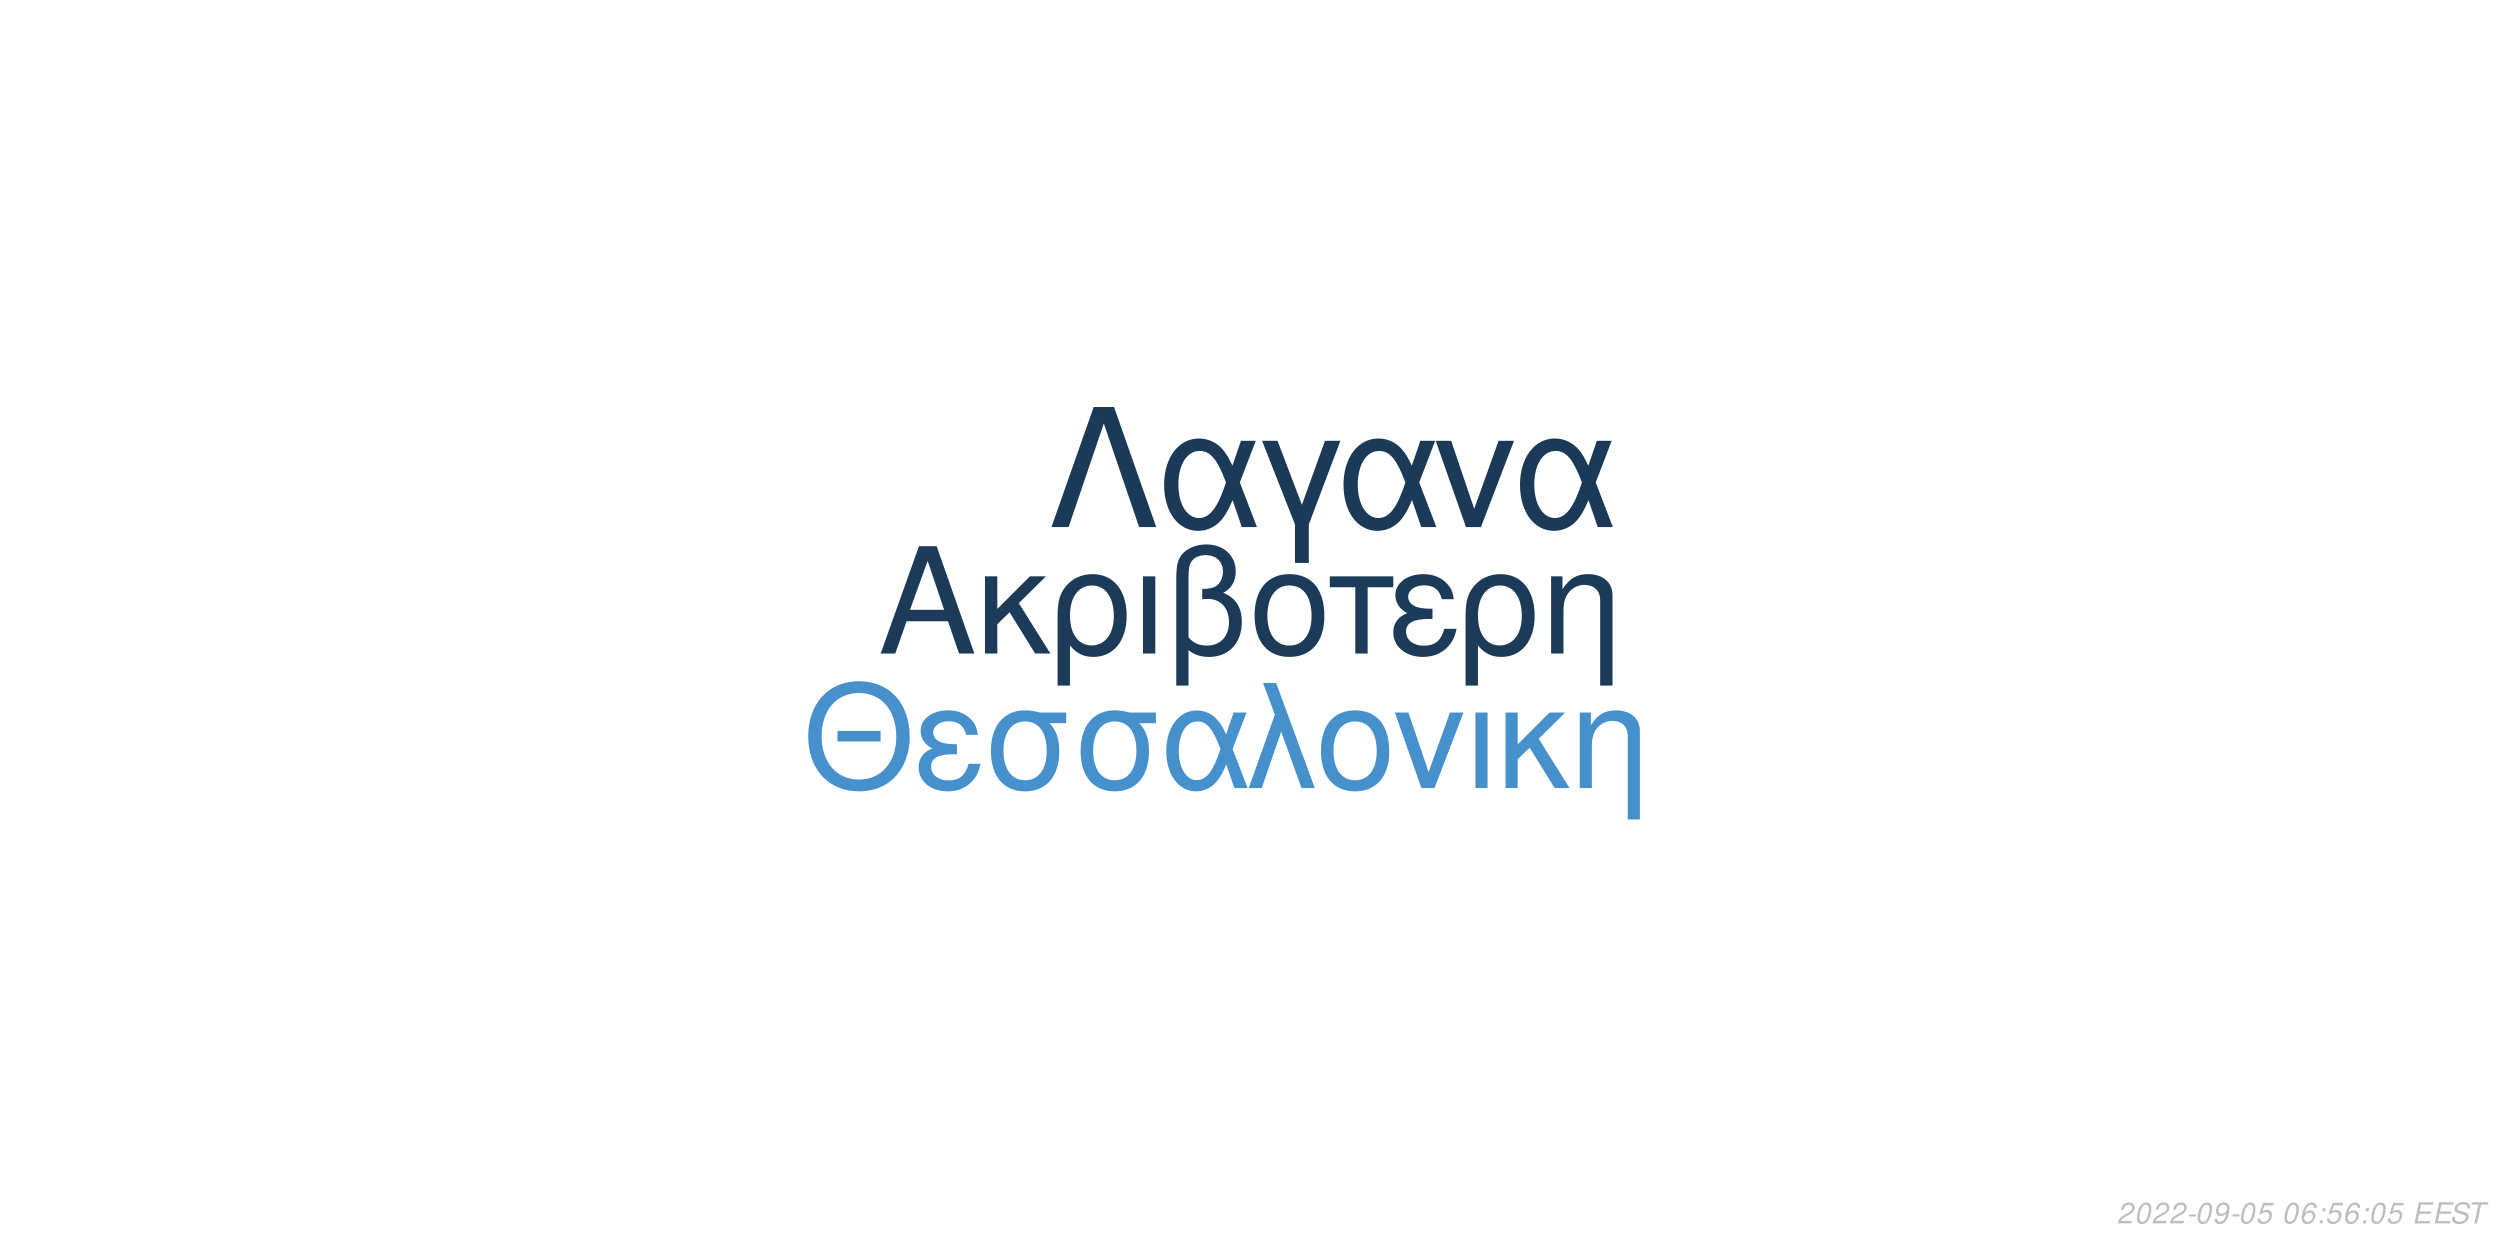
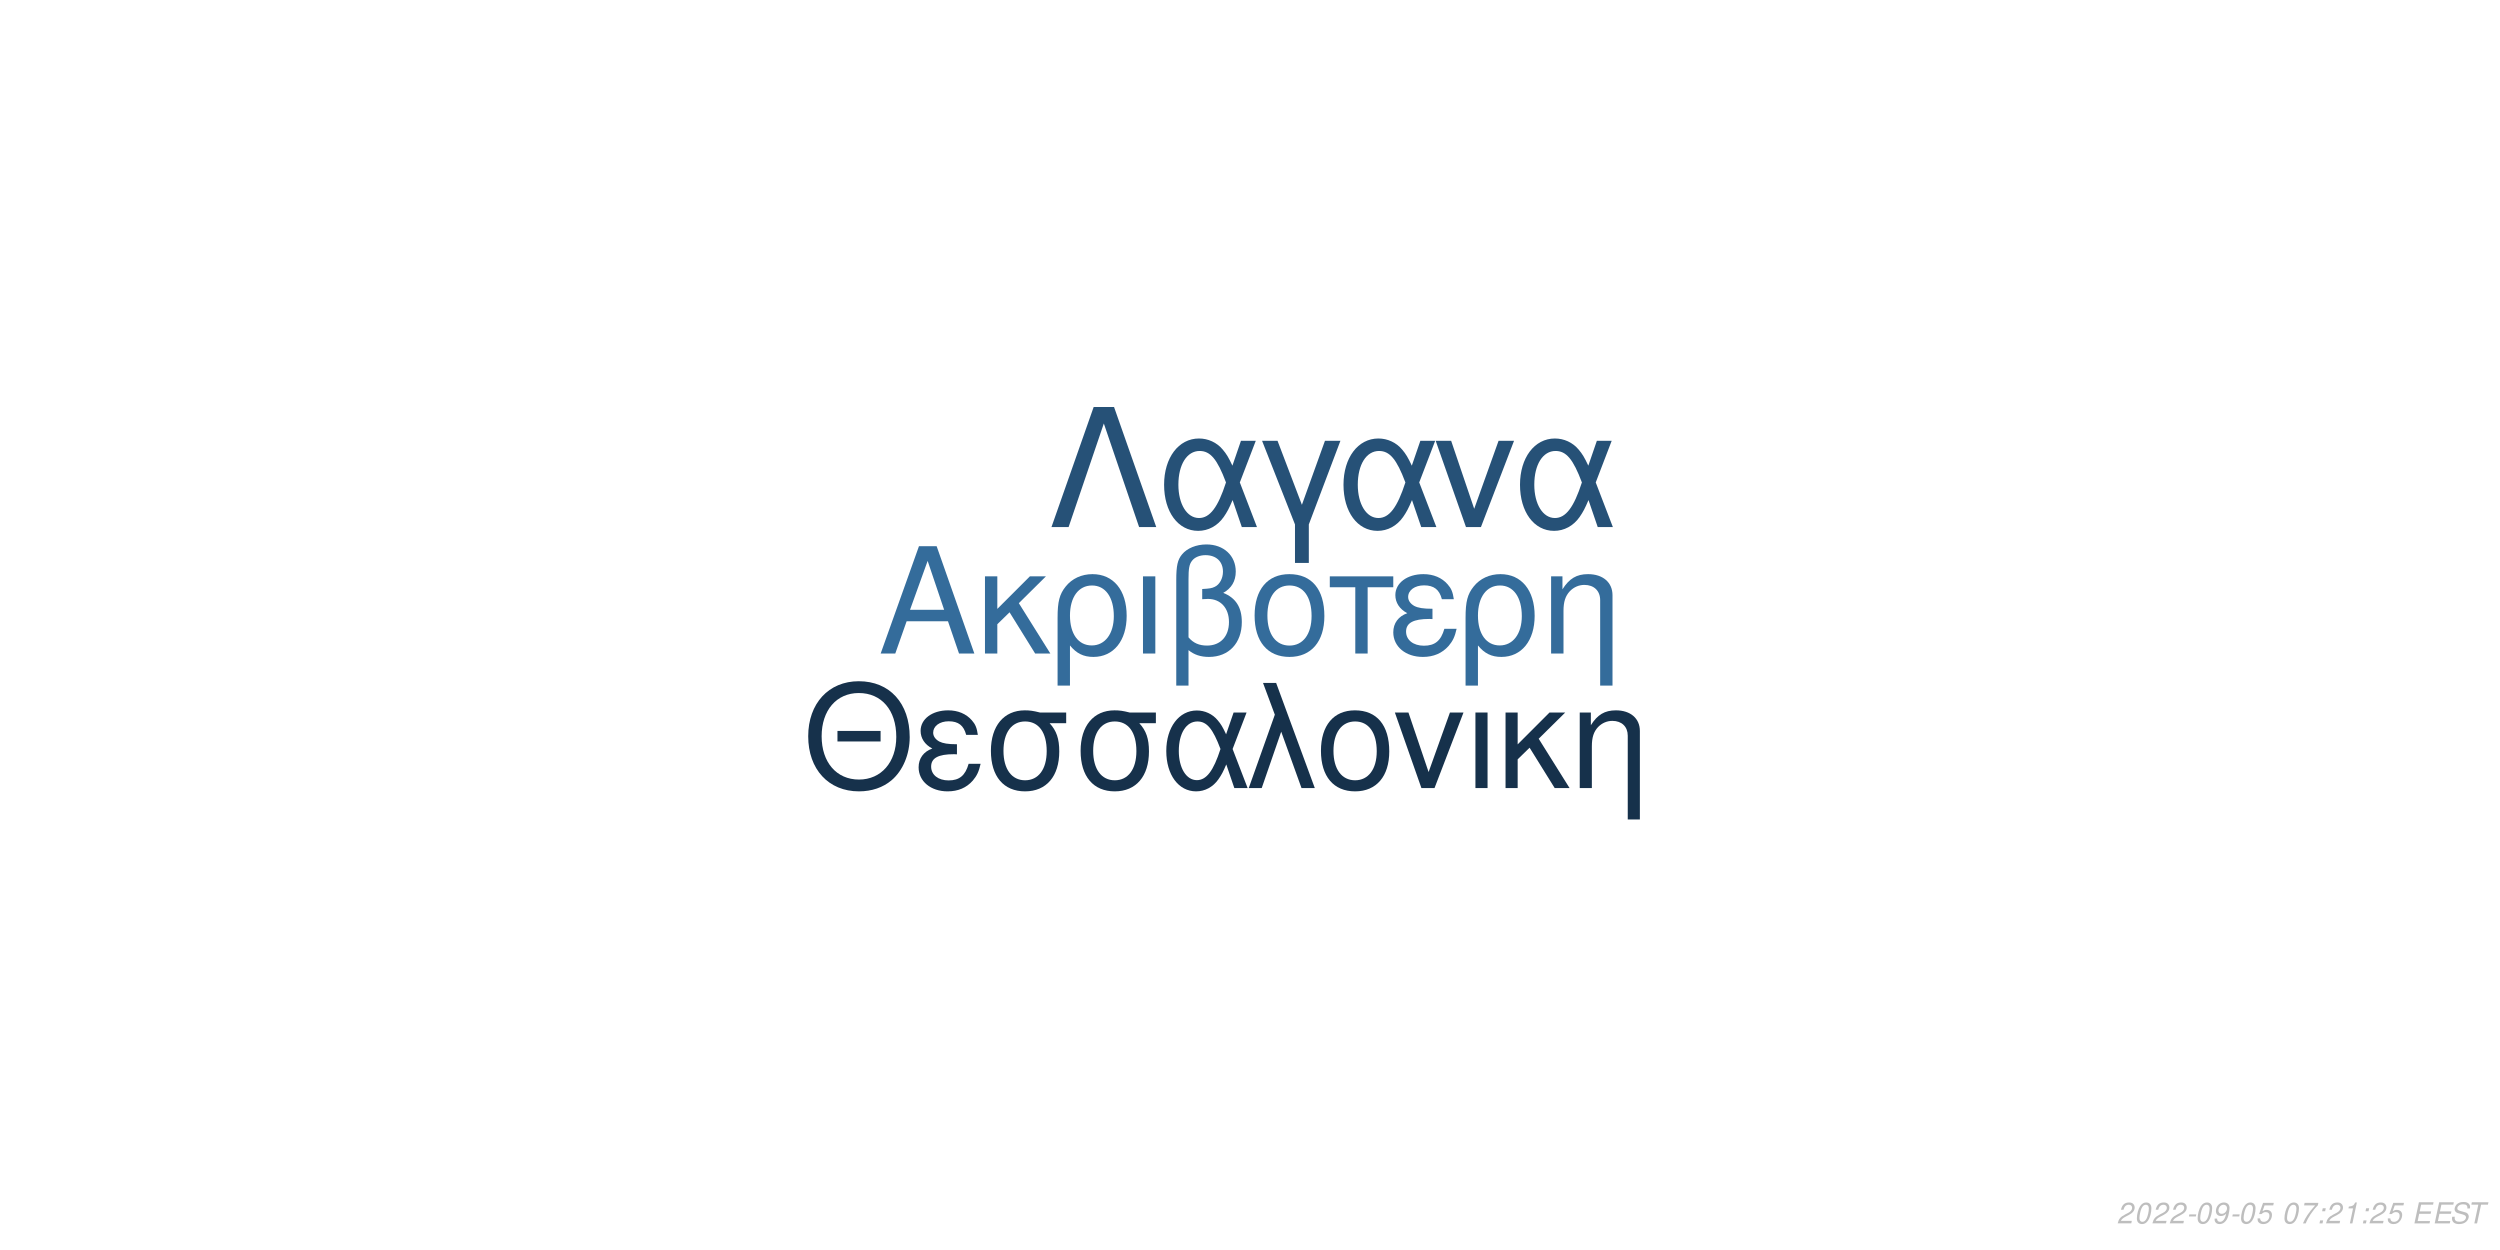
<svg xmlns="http://www.w3.org/2000/svg" xmlns:xlink="http://www.w3.org/1999/xlink" width="864pt" height="432pt" viewBox="0 0 864 432" version="1.1">
  <defs>
    <g>
      <symbol overflow="visible" id="glyph0-0">
        <path style="stroke:none;" d="" />
      </symbol>
      <symbol overflow="visible" id="glyph0-1">
        <path style="stroke:none;" d="M 24.125 -11.141 L 27.938 0 L 33.234 0 L 20.203 -37.094 L 14.094 -37.094 L 0.859 0 L 5.906 0 L 9.828 -11.141 Z M 22.797 -15.109 L 11 -15.109 L 17.094 -32.016 Z M 22.797 -15.109 " />
      </symbol>
      <symbol overflow="visible" id="glyph0-2">
        <path style="stroke:none;" d="M 7.172 -15.422 L 7.172 -26.672 L 2.906 -26.672 L 2.906 0 L 7.172 0 L 7.172 -10.125 L 11.406 -14.25 L 20.25 0 L 25.5 0 L 14.609 -17.406 L 23.969 -26.672 L 18.422 -26.672 Z M 7.172 -15.422 " />
      </symbol>
      <symbol overflow="visible" id="glyph0-3">
        <path style="stroke:none;" d="M 3 11.094 L 7.281 11.094 L 7.281 -2.797 C 9.516 -0.047 11.953 1.172 15.375 1.172 C 22.344 1.172 26.875 -4.422 26.875 -13.031 C 26.875 -21.891 22.297 -27.438 15.062 -27.438 C 11.297 -27.438 7.984 -25.906 5.797 -23.156 C 3.672 -20.516 3 -17.969 3 -12.359 Z M 14.906 -23.516 C 19.547 -23.516 22.438 -19.438 22.438 -12.922 C 22.438 -6.812 19.391 -2.797 14.812 -2.797 C 10.172 -2.797 7.281 -6.766 7.281 -13.125 C 7.281 -19.484 10.234 -23.516 14.906 -23.516 Z M 14.906 -23.516 " />
      </symbol>
      <symbol overflow="visible" id="glyph0-4">
        <path style="stroke:none;" d="M 3.516 0 L 7.781 0 L 7.781 -26.672 L 3.516 -26.672 Z M 3.516 0 " />
      </symbol>
      <symbol overflow="visible" id="glyph0-5">
        <path style="stroke:none;" d="M 4.016 11.094 L 8.25 11.094 L 8.25 -1.172 C 10.172 0.406 12.422 1.172 15.312 1.172 C 22.188 1.172 26.672 -3.609 26.672 -10.891 C 26.672 -15.984 24.578 -19.234 20.25 -20.969 C 23.109 -22.547 24.578 -25.031 24.578 -28.344 C 24.578 -33.844 20.406 -37.703 14.453 -37.703 C 10.938 -37.703 7.734 -36.391 6 -34.25 C 4.484 -32.422 4.016 -30.328 4.016 -25.391 Z M 8.25 -25.656 C 8.25 -29.359 8.5 -30.844 9.469 -32.062 C 10.375 -33.281 12.156 -34 14.094 -34 C 17.812 -34 20.156 -31.812 20.156 -28.297 C 20.156 -25.953 18.984 -23.812 17.297 -23.047 C 16.281 -22.547 15.469 -22.438 12.984 -22.297 L 12.984 -18.781 C 13.734 -18.828 14.344 -18.875 14.969 -18.875 C 19.344 -18.875 22.234 -15.719 22.234 -10.891 C 22.234 -5.906 19.281 -2.75 14.656 -2.75 C 11.953 -2.75 9.922 -3.609 8.25 -5.594 Z M 8.25 -25.656 " />
      </symbol>
      <symbol overflow="visible" id="glyph0-6">
        <path style="stroke:none;" d="M 14.094 -27.438 C 6.562 -27.438 2.094 -22.094 2.094 -13.125 C 2.094 -4.125 6.562 1.172 14.141 1.172 C 21.672 1.172 26.203 -4.172 26.203 -12.922 C 26.203 -22.188 21.828 -27.438 14.094 -27.438 Z M 14.141 -23.516 C 18.938 -23.516 21.781 -19.594 21.781 -12.984 C 21.781 -6.672 18.828 -2.75 14.141 -2.75 C 9.422 -2.75 6.516 -6.672 6.516 -13.125 C 6.516 -19.594 9.422 -23.516 14.141 -23.516 Z M 14.141 -23.516 " />
      </symbol>
      <symbol overflow="visible" id="glyph0-7">
        <path style="stroke:none;" d="M 7.891 0 L 12.156 0 L 12.156 -22.906 L 21.016 -22.906 L 21.016 -26.672 L -0.922 -26.672 L -0.922 -22.906 L 7.891 -22.906 Z M 7.891 0 " />
      </symbol>
      <symbol overflow="visible" id="glyph0-8">
        <path style="stroke:none;" d="M 14.562 -15.469 C 11.344 -15.469 9.562 -15.781 8.297 -16.438 C 6.922 -17.203 6.156 -18.328 6.156 -19.547 C 6.156 -21.891 8.453 -23.562 11.656 -23.562 C 15.062 -23.562 16.953 -22.094 17.812 -18.781 L 21.938 -18.781 C 21.578 -21.266 21.062 -22.5 19.797 -23.922 C 17.812 -26.203 14.906 -27.438 11.453 -27.438 C 5.797 -27.438 1.734 -24.375 1.734 -20.203 C 1.734 -17.609 3.156 -15.375 5.859 -13.938 C 2.797 -12.875 1.016 -10.484 1.016 -7.328 C 1.016 -2.391 5.297 1.172 11.25 1.172 C 14.969 1.172 17.906 -0.109 20.156 -2.641 C 21.578 -4.328 22.297 -5.797 22.906 -8.547 L 18.672 -8.547 C 17.5 -4.422 15.422 -2.703 11.609 -2.703 C 7.938 -2.703 5.438 -4.688 5.438 -7.578 C 5.438 -10.578 7.938 -11.953 13.484 -11.953 C 13.641 -11.953 14.094 -11.953 14.562 -11.906 Z M 14.562 -15.469 " />
      </symbol>
      <symbol overflow="visible" id="glyph0-9">
        <path style="stroke:none;" d="M 3.562 -26.672 L 3.562 0 L 7.844 0 L 7.844 -14.703 C 7.844 -17.906 8.5 -19.891 10.031 -21.531 C 11.406 -22.953 13.188 -23.719 15.062 -23.719 C 18.375 -23.719 20.516 -21.672 20.516 -18.469 L 20.516 11.094 L 24.781 11.094 L 24.781 -20.156 C 24.781 -24.578 21.469 -27.438 16.328 -27.438 C 12.359 -27.438 9.828 -25.906 7.484 -22.188 L 7.484 -26.672 Z M 3.562 -26.672 " />
      </symbol>
      <symbol overflow="visible" id="glyph1-0">
        <path style="stroke:none;" d="" />
      </symbol>
      <symbol overflow="visible" id="glyph1-1">
        <path style="stroke:none;" d="M 26.859 -19.734 L 11.953 -19.734 L 11.953 -16.094 L 26.859 -16.094 Z M 19.328 -36.922 C 8.922 -36.922 1.844 -29.25 1.844 -17.891 C 1.844 -6.484 8.875 1.141 19.391 1.141 C 23.812 1.141 27.703 -0.203 30.641 -2.688 C 34.578 -6.031 36.922 -11.656 36.922 -17.594 C 36.922 -29.297 30 -36.922 19.328 -36.922 Z M 19.328 -32.844 C 27.203 -32.844 32.281 -26.906 32.281 -17.688 C 32.281 -8.922 27.062 -2.938 19.391 -2.938 C 11.609 -2.938 6.484 -8.922 6.484 -17.891 C 6.484 -26.859 11.609 -32.844 19.328 -32.844 Z M 19.328 -32.844 " />
      </symbol>
      <symbol overflow="visible" id="glyph1-2">
        <path style="stroke:none;" d="M 14.25 -15.141 C 11.109 -15.141 9.375 -15.453 8.125 -16.094 C 6.781 -16.844 6.031 -17.938 6.031 -19.141 C 6.031 -21.422 8.266 -23.078 11.406 -23.078 C 14.75 -23.078 16.594 -21.625 17.438 -18.391 L 21.469 -18.391 C 21.125 -20.828 20.625 -22.031 19.391 -23.422 C 17.438 -25.656 14.594 -26.859 11.219 -26.859 C 5.688 -26.859 1.688 -23.875 1.688 -19.781 C 1.688 -17.234 3.094 -15.047 5.734 -13.656 C 2.734 -12.609 1 -10.266 1 -7.172 C 1 -2.344 5.188 1.141 11.016 1.141 C 14.656 1.141 17.547 -0.094 19.734 -2.594 C 21.125 -4.234 21.828 -5.688 22.422 -8.375 L 18.281 -8.375 C 17.141 -4.328 15.094 -2.641 11.359 -2.641 C 7.766 -2.641 5.328 -4.578 5.328 -7.422 C 5.328 -10.359 7.766 -11.703 13.203 -11.703 C 13.359 -11.703 13.797 -11.703 14.25 -11.656 Z M 14.25 -15.141 " />
      </symbol>
      <symbol overflow="visible" id="glyph1-3">
        <path style="stroke:none;" d="M 29 -26.109 L 19.938 -26.109 C 17.594 -26.703 16.438 -26.859 14.703 -26.859 C 7.469 -26.859 2.984 -21.469 2.984 -12.859 C 2.984 -4.031 7.375 1.141 14.797 1.141 C 22.172 1.141 26.609 -4.078 26.609 -12.656 C 26.609 -17.047 25.656 -19.828 23.266 -22.422 L 29 -22.422 Z M 14.797 -23.016 C 19.531 -23.016 22.266 -19.234 22.266 -12.75 C 22.266 -6.531 19.438 -2.688 14.797 -2.688 C 10.172 -2.688 7.328 -6.531 7.328 -12.859 C 7.328 -19.188 10.172 -23.016 14.797 -23.016 Z M 14.797 -23.016 " />
      </symbol>
      <symbol overflow="visible" id="glyph1-4">
        <path style="stroke:none;" d="M 29.344 -26.109 L 24.859 -26.109 L 22.266 -18.578 C 21.125 -21.031 20.484 -22.125 19.328 -23.469 C 17.547 -25.609 14.906 -26.812 12.156 -26.812 C 5.984 -26.812 1.594 -20.984 1.594 -12.812 C 1.594 -4.578 5.828 1.141 11.906 1.141 C 14.953 1.141 17.734 -0.344 19.625 -3.047 C 20.672 -4.531 21.281 -5.688 22.328 -8.172 L 25.109 0 L 29.703 0 L 24.516 -13.5 Z M 20.328 -13.5 C 17.891 -5.922 15.453 -2.734 12.156 -2.734 C 8.516 -2.734 5.922 -6.922 5.922 -12.812 C 5.922 -18.938 8.516 -23.016 12.359 -23.016 C 15.594 -23.016 17.688 -20.531 20.328 -13.5 Z M 20.328 -13.5 " />
      </symbol>
      <symbol overflow="visible" id="glyph1-5">
        <path style="stroke:none;" d="M 1.094 0 L 5.578 0 L 12.312 -19.484 L 19.328 0 L 23.922 0 L 10.562 -36.328 L 6.031 -36.328 L 10.109 -25.359 Z M 1.094 0 " />
      </symbol>
      <symbol overflow="visible" id="glyph1-6">
        <path style="stroke:none;" d="M 13.797 -26.859 C 6.422 -26.859 2.047 -21.625 2.047 -12.859 C 2.047 -4.031 6.422 1.141 13.859 1.141 C 21.234 1.141 25.656 -4.078 25.656 -12.656 C 25.656 -21.719 21.375 -26.859 13.797 -26.859 Z M 13.859 -23.016 C 18.531 -23.016 21.328 -19.188 21.328 -12.703 C 21.328 -6.531 18.438 -2.688 13.859 -2.688 C 9.219 -2.688 6.375 -6.531 6.375 -12.859 C 6.375 -19.188 9.219 -23.016 13.859 -23.016 Z M 13.859 -23.016 " />
      </symbol>
      <symbol overflow="visible" id="glyph1-7">
        <path style="stroke:none;" d="M 14.297 0 L 24.312 -26.109 L 19.625 -26.109 L 12.25 -5.531 L 5.281 -26.109 L 0.594 -26.109 L 9.766 0 Z M 14.297 0 " />
      </symbol>
      <symbol overflow="visible" id="glyph1-8">
        <path style="stroke:none;" d="M 3.438 0 L 7.625 0 L 7.625 -26.109 L 3.438 -26.109 Z M 3.438 0 " />
      </symbol>
      <symbol overflow="visible" id="glyph1-9">
        <path style="stroke:none;" d="M 7.031 -15.094 L 7.031 -26.109 L 2.844 -26.109 L 2.844 0 L 7.031 0 L 7.031 -9.922 L 11.156 -13.953 L 19.828 0 L 24.969 0 L 14.297 -17.047 L 23.469 -26.109 L 18.031 -26.109 Z M 7.031 -15.094 " />
      </symbol>
      <symbol overflow="visible" id="glyph1-10">
        <path style="stroke:none;" d="M 3.484 -26.109 L 3.484 0 L 7.672 0 L 7.672 -14.406 C 7.672 -17.547 8.328 -19.484 9.812 -21.078 C 11.156 -22.469 12.906 -23.219 14.75 -23.219 C 17.984 -23.219 20.078 -21.234 20.078 -18.094 L 20.078 10.859 L 24.266 10.859 L 24.266 -19.734 C 24.266 -24.062 21.031 -26.859 16 -26.859 C 12.109 -26.859 9.609 -25.359 7.328 -21.719 L 7.328 -26.109 Z M 3.484 -26.109 " />
      </symbol>
      <symbol overflow="visible" id="glyph2-0">
        <path style="stroke:none;" d="" />
      </symbol>
      <symbol overflow="visible" id="glyph2-1">
        <path style="stroke:none;" d="M 22.531 -41.484 L 15.484 -41.484 L 0.906 0 L 6.828 0 L 19 -35.797 L 31.188 0 L 37.109 0 Z M 22.531 -41.484 " />
      </symbol>
      <symbol overflow="visible" id="glyph2-2">
        <path style="stroke:none;" d="M 33.516 -29.812 L 28.391 -29.812 L 25.438 -21.219 C 24.125 -24.016 23.391 -25.266 22.078 -26.797 C 20.031 -29.25 17.016 -30.609 13.891 -30.609 C 6.828 -30.609 1.828 -23.953 1.828 -14.625 C 1.828 -5.234 6.656 1.312 13.594 1.312 C 17.078 1.312 20.266 -0.391 22.422 -3.469 C 23.609 -5.172 24.297 -6.484 25.5 -9.328 L 28.688 0 L 33.922 0 L 28 -15.422 Z M 23.219 -15.422 C 20.422 -6.766 17.641 -3.125 13.891 -3.125 C 9.734 -3.125 6.766 -7.906 6.766 -14.625 C 6.766 -21.625 9.734 -26.297 14.109 -26.297 C 17.812 -26.297 20.203 -23.453 23.219 -15.422 Z M 23.219 -15.422 " />
      </symbol>
      <symbol overflow="visible" id="glyph2-3">
        <path style="stroke:none;" d="M 12.062 12.406 L 16.844 12.406 L 16.844 -0.906 L 27.766 -29.812 L 22.422 -29.812 L 14.453 -7.688 L 6.031 -29.812 L 0.688 -29.812 L 12.062 -0.906 Z M 12.062 12.406 " />
      </symbol>
      <symbol overflow="visible" id="glyph2-4">
        <path style="stroke:none;" d="M 16.328 0 L 27.766 -29.812 L 22.422 -29.812 L 14 -6.312 L 6.031 -29.812 L 0.688 -29.812 L 11.156 0 Z M 16.328 0 " />
      </symbol>
      <symbol overflow="visible" id="glyph3-0">
        <path style="stroke:none;" d="" />
      </symbol>
      <symbol overflow="visible" id="glyph3-1">
        <path style="stroke:none;" d="M 5.234 -0.875 L 1.469 -0.875 C 1.641 -1.375 2.203 -1.891 3.109 -2.344 L 4.234 -2.938 C 5.562 -3.625 6.219 -4.469 6.219 -5.484 C 6.219 -5.938 6.062 -6.359 5.797 -6.656 C 5.469 -7.047 4.984 -7.234 4.312 -7.234 C 2.766 -7.234 1.891 -6.453 1.484 -4.734 L 2.375 -4.734 C 2.484 -5.188 2.609 -5.484 2.797 -5.75 C 3.094 -6.203 3.609 -6.453 4.188 -6.453 C 4.891 -6.453 5.344 -6.031 5.344 -5.375 C 5.344 -4.703 4.859 -4.094 4.016 -3.656 L 2.984 -3.125 C 1.234 -2.188 0.797 -1.656 0.344 -0.016 L 5.047 -0.016 Z M 5.234 -0.875 " />
      </symbol>
      <symbol overflow="visible" id="glyph3-2">
        <path style="stroke:none;" d="M 4.203 -7.234 C 3.375 -7.234 2.688 -6.812 2.125 -5.984 C 1.484 -5.047 0.984 -3.188 0.984 -1.734 C 0.984 -1.109 1.172 -0.562 1.484 -0.266 C 1.797 0.047 2.281 0.234 2.766 0.234 C 3.625 0.234 4.281 -0.156 4.859 -1.016 C 5.516 -1.953 6 -3.797 6 -5.266 C 6 -6.5 5.328 -7.234 4.203 -7.234 Z M 4.094 -6.453 C 4.734 -6.453 5.125 -5.984 5.125 -5.156 C 5.125 -4.203 4.781 -2.625 4.406 -1.812 C 3.984 -0.938 3.516 -0.547 2.875 -0.547 C 2.25 -0.547 1.875 -1.031 1.875 -1.828 C 1.875 -2.797 2.203 -4.344 2.594 -5.203 C 2.984 -6.047 3.453 -6.453 4.094 -6.453 Z M 4.094 -6.453 " />
      </symbol>
      <symbol overflow="visible" id="glyph3-3">
        <path style="stroke:none;" d="M 3.516 -3.125 L 1.125 -3.125 L 0.969 -2.406 L 3.359 -2.406 Z M 3.516 -3.125 " />
      </symbol>
      <symbol overflow="visible" id="glyph3-4">
        <path style="stroke:none;" d="M 0.844 -1.656 C 0.844 -1.547 0.844 -1.438 0.844 -1.375 C 0.844 -0.406 1.531 0.234 2.578 0.234 C 3.203 0.234 3.766 0.016 4.297 -0.438 C 4.938 -1 5.312 -1.656 5.594 -2.719 C 5.844 -3.672 6.016 -4.766 6.016 -5.375 C 6.016 -5.844 5.844 -6.328 5.547 -6.656 C 5.203 -7.031 4.703 -7.234 4.062 -7.234 C 2.516 -7.234 1.297 -5.938 1.297 -4.266 C 1.297 -3.203 1.984 -2.547 3.047 -2.547 C 3.484 -2.547 3.953 -2.672 4.281 -2.891 C 4.406 -2.984 4.547 -3.078 4.828 -3.344 C 4.438 -1.484 3.703 -0.547 2.703 -0.547 C 2.109 -0.547 1.719 -0.938 1.719 -1.547 L 1.719 -1.656 Z M 3.953 -6.453 C 4.625 -6.453 5.141 -5.953 5.141 -5.281 C 5.141 -4.188 4.312 -3.312 3.297 -3.312 C 2.594 -3.312 2.172 -3.734 2.172 -4.453 C 2.172 -5.562 2.984 -6.453 3.953 -6.453 Z M 3.953 -6.453 " />
      </symbol>
      <symbol overflow="visible" id="glyph3-5">
        <path style="stroke:none;" d="M 6.297 -7.094 L 2.594 -7.094 L 1.234 -3.234 L 2.047 -3.234 C 2.656 -3.766 2.938 -3.906 3.531 -3.906 C 4.328 -3.906 4.797 -3.453 4.797 -2.688 C 4.797 -1.438 3.969 -0.547 2.828 -0.547 C 2.031 -0.547 1.609 -0.938 1.578 -1.734 L 0.703 -1.734 L 0.703 -1.516 C 0.703 -0.938 0.844 -0.547 1.188 -0.266 C 1.562 0.062 2.078 0.234 2.703 0.234 C 3.656 0.234 4.391 -0.156 4.984 -0.922 C 5.422 -1.5 5.672 -2.234 5.672 -2.953 C 5.672 -4 4.938 -4.672 3.812 -4.672 C 3.328 -4.672 2.906 -4.547 2.406 -4.234 L 3.109 -6.219 L 6.109 -6.219 Z M 6.297 -7.094 " />
      </symbol>
      <symbol overflow="visible" id="glyph3-6">
        <path style="stroke:none;" d="" />
      </symbol>
      <symbol overflow="visible" id="glyph3-7">
-         <path style="stroke:none;" d="M 6.125 -5.344 L 6.141 -5.625 C 6.141 -6.609 5.453 -7.234 4.391 -7.234 C 3.438 -7.234 2.641 -6.719 2.016 -5.703 C 1.422 -4.781 0.938 -2.953 0.938 -1.688 C 0.938 -0.516 1.688 0.234 2.859 0.234 C 3.703 0.234 4.438 -0.156 5 -0.875 C 5.406 -1.422 5.672 -2.156 5.672 -2.766 C 5.672 -3.812 4.969 -4.5 3.906 -4.5 C 3.234 -4.5 2.672 -4.234 2.094 -3.625 C 2.406 -5.375 3.234 -6.453 4.25 -6.453 C 4.703 -6.453 5.062 -6.234 5.172 -5.844 C 5.203 -5.719 5.234 -5.578 5.25 -5.344 Z M 3.656 -3.734 C 4.344 -3.734 4.797 -3.281 4.797 -2.625 C 4.797 -1.469 3.984 -0.547 2.984 -0.547 C 2.297 -0.547 1.812 -1.047 1.812 -1.766 C 1.812 -2.859 2.625 -3.734 3.656 -3.734 Z M 3.656 -3.734 " />
+         <path style="stroke:none;" d="M 6.703 -7.094 L 1.953 -7.094 L 1.766 -6.219 L 5.594 -6.219 C 3.344 -3.688 2.266 -2.109 1.375 0 L 2.344 0 C 3.031 -1.906 4.828 -4.594 6.547 -6.281 Z M 6.703 -7.094 " />
      </symbol>
      <symbol overflow="visible" id="glyph3-8">
        <path style="stroke:none;" d="M 2.359 -1.031 L 1.312 -1.031 L 1.094 0 L 2.141 0 Z M 3.266 -5.234 L 2.219 -5.234 L 2 -4.203 L 3.047 -4.203 Z M 3.266 -5.234 " />
      </symbol>
      <symbol overflow="visible" id="glyph3-9">
+         <path style="stroke:none;" d="M 3.703 -5.188 L 2.594 0 L 3.469 0 L 5.016 -7.234 L 4.438 -7.234 C 3.906 -6.156 3.688 -6.016 2.234 -5.812 L 2.109 -5.188 Z M 3.703 -5.188 " />
+       </symbol>
+       <symbol overflow="visible" id="glyph3-10">
        <path style="stroke:none;" d="M 2.547 -3.312 L 6.5 -3.312 L 6.688 -4.141 L 2.719 -4.141 L 3.219 -6.469 L 7.344 -6.469 L 7.516 -7.297 L 2.453 -7.297 L 0.906 0 L 6.125 0 L 6.297 -0.812 L 2.016 -0.812 Z M 2.547 -3.312 " />
      </symbol>
-       <symbol overflow="visible" id="glyph3-10">
+       <symbol overflow="visible" id="glyph3-11">
        <path style="stroke:none;" d="M 7.062 -5.156 C 7.125 -5.438 7.141 -5.562 7.141 -5.703 C 7.141 -6.156 6.938 -6.594 6.594 -6.891 C 6.188 -7.25 5.656 -7.406 4.875 -7.406 C 3.844 -7.406 3.047 -7.125 2.5 -6.562 C 2.094 -6.141 1.781 -5.438 1.781 -4.922 C 1.781 -4.297 2.219 -3.766 2.891 -3.562 L 4.594 -3.094 C 5.406 -2.859 5.734 -2.578 5.734 -2.094 C 5.734 -1.781 5.547 -1.406 5.266 -1.141 C 4.844 -0.766 4.266 -0.578 3.453 -0.578 C 2.328 -0.578 1.812 -0.984 1.812 -1.906 C 1.812 -2.047 1.812 -2.125 1.844 -2.312 L 0.984 -2.312 C 0.906 -2.062 0.891 -1.906 0.891 -1.688 C 0.891 -0.484 1.797 0.234 3.297 0.234 C 4.359 0.234 5.234 -0.062 5.812 -0.609 C 6.344 -1.078 6.688 -1.797 6.688 -2.375 C 6.688 -2.641 6.609 -2.906 6.453 -3.156 C 6.234 -3.5 5.938 -3.703 5.469 -3.828 L 3.75 -4.312 C 2.984 -4.547 2.734 -4.734 2.734 -5.188 C 2.734 -5.547 2.875 -5.844 3.188 -6.109 C 3.547 -6.438 4.031 -6.594 4.703 -6.594 C 5.266 -6.594 5.688 -6.484 5.906 -6.297 C 6.094 -6.125 6.219 -5.797 6.219 -5.516 C 6.219 -5.422 6.203 -5.344 6.188 -5.156 Z M 7.062 -5.156 " />
      </symbol>
-       <symbol overflow="visible" id="glyph3-11">
+       <symbol overflow="visible" id="glyph3-12">
        <path style="stroke:none;" d="M 4.938 -6.469 L 7.312 -6.469 L 7.484 -7.297 L 1.75 -7.297 L 1.578 -6.469 L 3.984 -6.469 L 2.609 0 L 3.547 0 Z M 4.938 -6.469 " />
      </symbol>
    </g>
  </defs>
  <g id="surface1">
    <rect x="0" y="0" width="864" height="432" style="fill:rgb(100%,100%,100%);fill-opacity:1;stroke:none;" />
-     <g style="fill:rgb(10.588%,23.137%,34.51%);fill-opacity:1;">
+     <g style="fill:rgb(20.392%,42.353%,60.784%);fill-opacity:1;">
      <use xlink:href="#glyph0-1" x="303.5" y="225.861" />
      <use xlink:href="#glyph0-2" x="337.5" y="225.861" />
      <use xlink:href="#glyph0-3" x="362.5" y="225.861" />
      <use xlink:href="#glyph0-4" x="391.5" y="225.861" />
      <use xlink:href="#glyph0-5" x="402.5" y="225.861" />
      <use xlink:href="#glyph0-6" x="431.5" y="225.861" />
      <use xlink:href="#glyph0-7" x="460.5" y="225.861" />
      <use xlink:href="#glyph0-8" x="480.5" y="225.861" />
      <use xlink:href="#glyph0-3" x="503.5" y="225.861" />
      <use xlink:href="#glyph0-9" x="532.5" y="225.861" />
    </g>
-     <g style="fill:rgb(27.451%,56.863%,80%);fill-opacity:1;">
+     <g style="fill:rgb(8.627%,19.216%,29.412%);fill-opacity:1;">
      <use xlink:href="#glyph1-1" x="277.473" y="272.354" />
      <use xlink:href="#glyph1-2" x="316.473" y="272.354" />
      <use xlink:href="#glyph1-3" x="339.473" y="272.354" />
      <use xlink:href="#glyph1-3" x="370.473" y="272.354" />
      <use xlink:href="#glyph1-4" x="401.473" y="272.354" />
      <use xlink:href="#glyph1-5" x="430.473" y="272.354" />
      <use xlink:href="#glyph1-6" x="454.473" y="272.354" />
      <use xlink:href="#glyph1-7" x="481.473" y="272.354" />
      <use xlink:href="#glyph1-8" x="506.473" y="272.354" />
      <use xlink:href="#glyph1-9" x="517.473" y="272.354" />
      <use xlink:href="#glyph1-10" x="542.473" y="272.354" />
    </g>
-     <g style="fill:rgb(10.588%,22.745%,34.118%);fill-opacity:1;">
+     <g style="fill:rgb(14.902%,31.765%,46.667%);fill-opacity:1;">
      <use xlink:href="#glyph2-1" x="362.484" y="182.152" />
      <use xlink:href="#glyph2-2" x="400.484" y="182.152" />
      <use xlink:href="#glyph2-3" x="435.484" y="182.152" />
      <use xlink:href="#glyph2-2" x="462.484" y="182.152" />
      <use xlink:href="#glyph2-4" x="495.484" y="182.152" />
      <use xlink:href="#glyph2-2" x="523.484" y="182.152" />
    </g>
    <g style="fill:rgb(74.51%,74.51%,74.51%);fill-opacity:1;">
      <use xlink:href="#glyph3-1" x="731.52" y="422.81" />
      <use xlink:href="#glyph3-2" x="737.52" y="422.81" />
      <use xlink:href="#glyph3-1" x="743.52" y="422.81" />
      <use xlink:href="#glyph3-1" x="749.52" y="422.81" />
      <use xlink:href="#glyph3-3" x="755.52" y="422.81" />
      <use xlink:href="#glyph3-2" x="758.52" y="422.81" />
      <use xlink:href="#glyph3-4" x="764.52" y="422.81" />
      <use xlink:href="#glyph3-3" x="770.52" y="422.81" />
      <use xlink:href="#glyph3-2" x="773.52" y="422.81" />
      <use xlink:href="#glyph3-5" x="779.52" y="422.81" />
      <use xlink:href="#glyph3-6" x="785.52" y="422.81" />
      <use xlink:href="#glyph3-2" x="788.52" y="422.81" />
      <use xlink:href="#glyph3-7" x="794.52" y="422.81" />
      <use xlink:href="#glyph3-8" x="800.52" y="422.81" />
-       <use xlink:href="#glyph3-5" x="803.52" y="422.81" />
-       <use xlink:href="#glyph3-7" x="809.52" y="422.81" />
+       <use xlink:href="#glyph3-1" x="803.52" y="422.81" />
+       <use xlink:href="#glyph3-9" x="809.52" y="422.81" />
      <use xlink:href="#glyph3-8" x="815.52" y="422.81" />
-       <use xlink:href="#glyph3-2" x="818.52" y="422.81" />
+       <use xlink:href="#glyph3-1" x="818.52" y="422.81" />
      <use xlink:href="#glyph3-5" x="824.52" y="422.81" />
      <use xlink:href="#glyph3-6" x="830.52" y="422.81" />
-       <use xlink:href="#glyph3-9" x="833.52" y="422.81" />
-       <use xlink:href="#glyph3-9" x="840.52" y="422.81" />
-       <use xlink:href="#glyph3-10" x="846.52" y="422.81" />
-       <use xlink:href="#glyph3-11" x="852.52" y="422.81" />
+       <use xlink:href="#glyph3-10" x="833.52" y="422.81" />
+       <use xlink:href="#glyph3-10" x="840.52" y="422.81" />
+       <use xlink:href="#glyph3-11" x="846.52" y="422.81" />
+       <use xlink:href="#glyph3-12" x="852.52" y="422.81" />
    </g>
  </g>
</svg>
